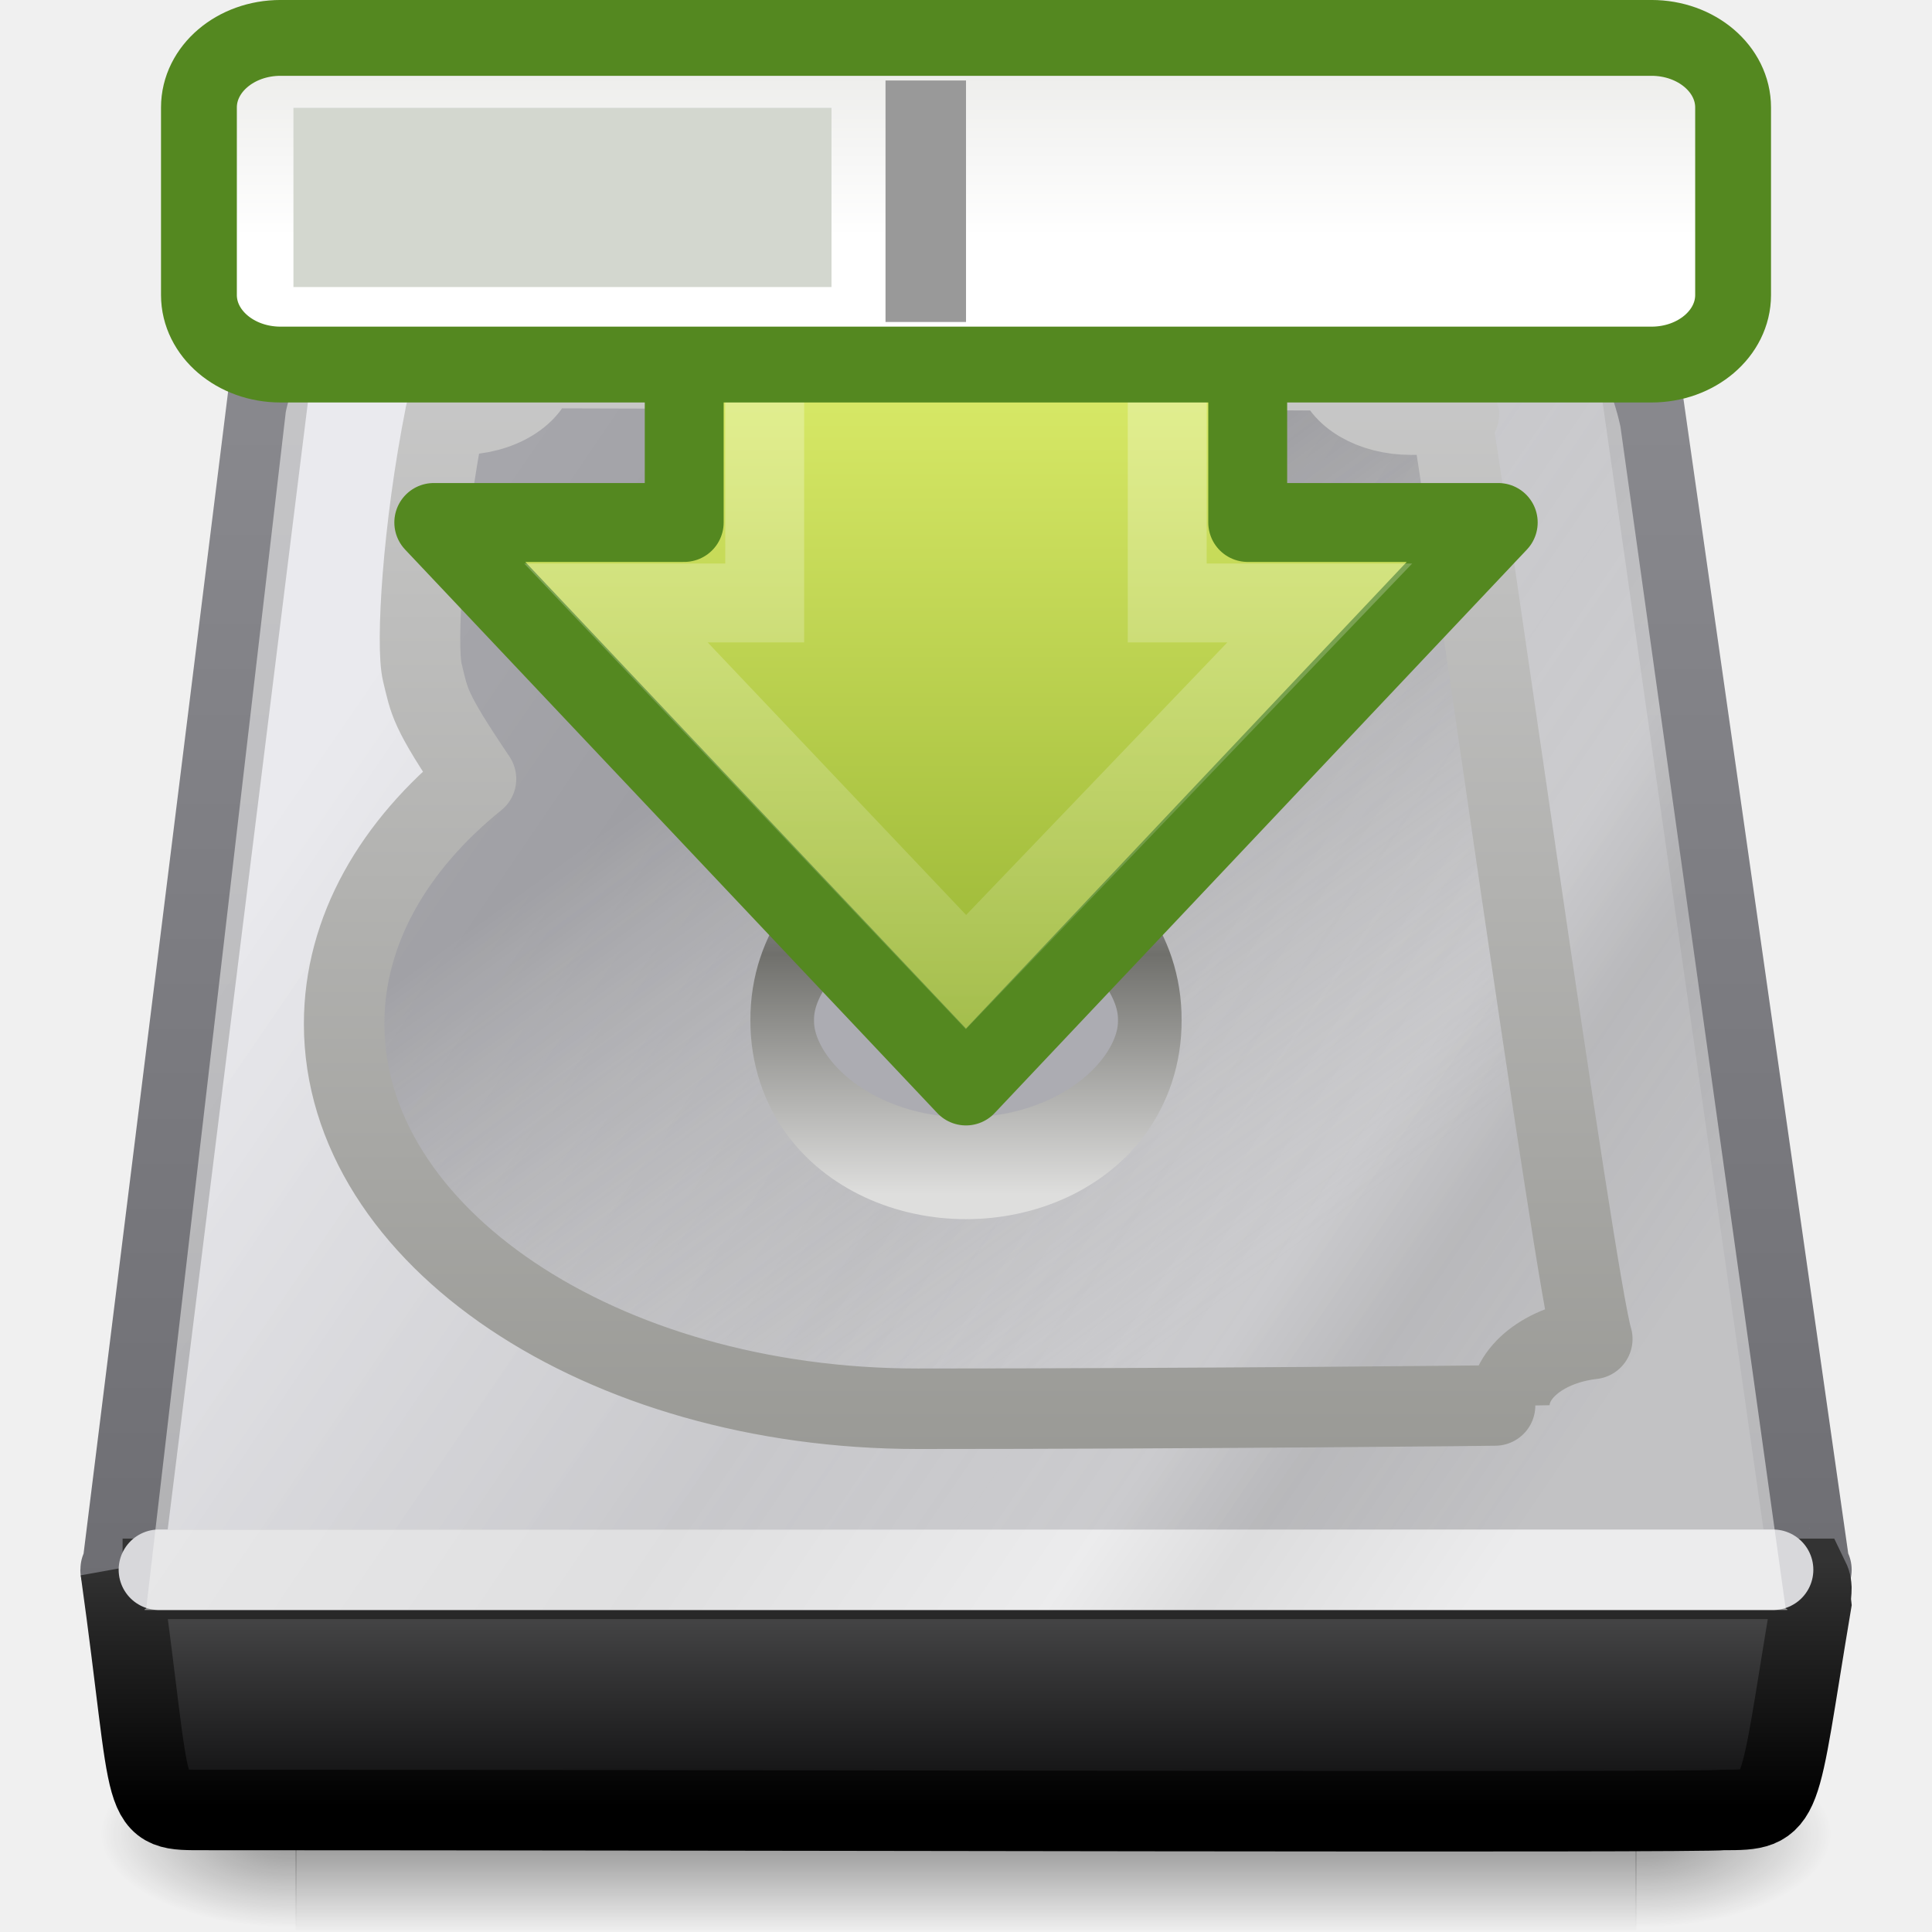
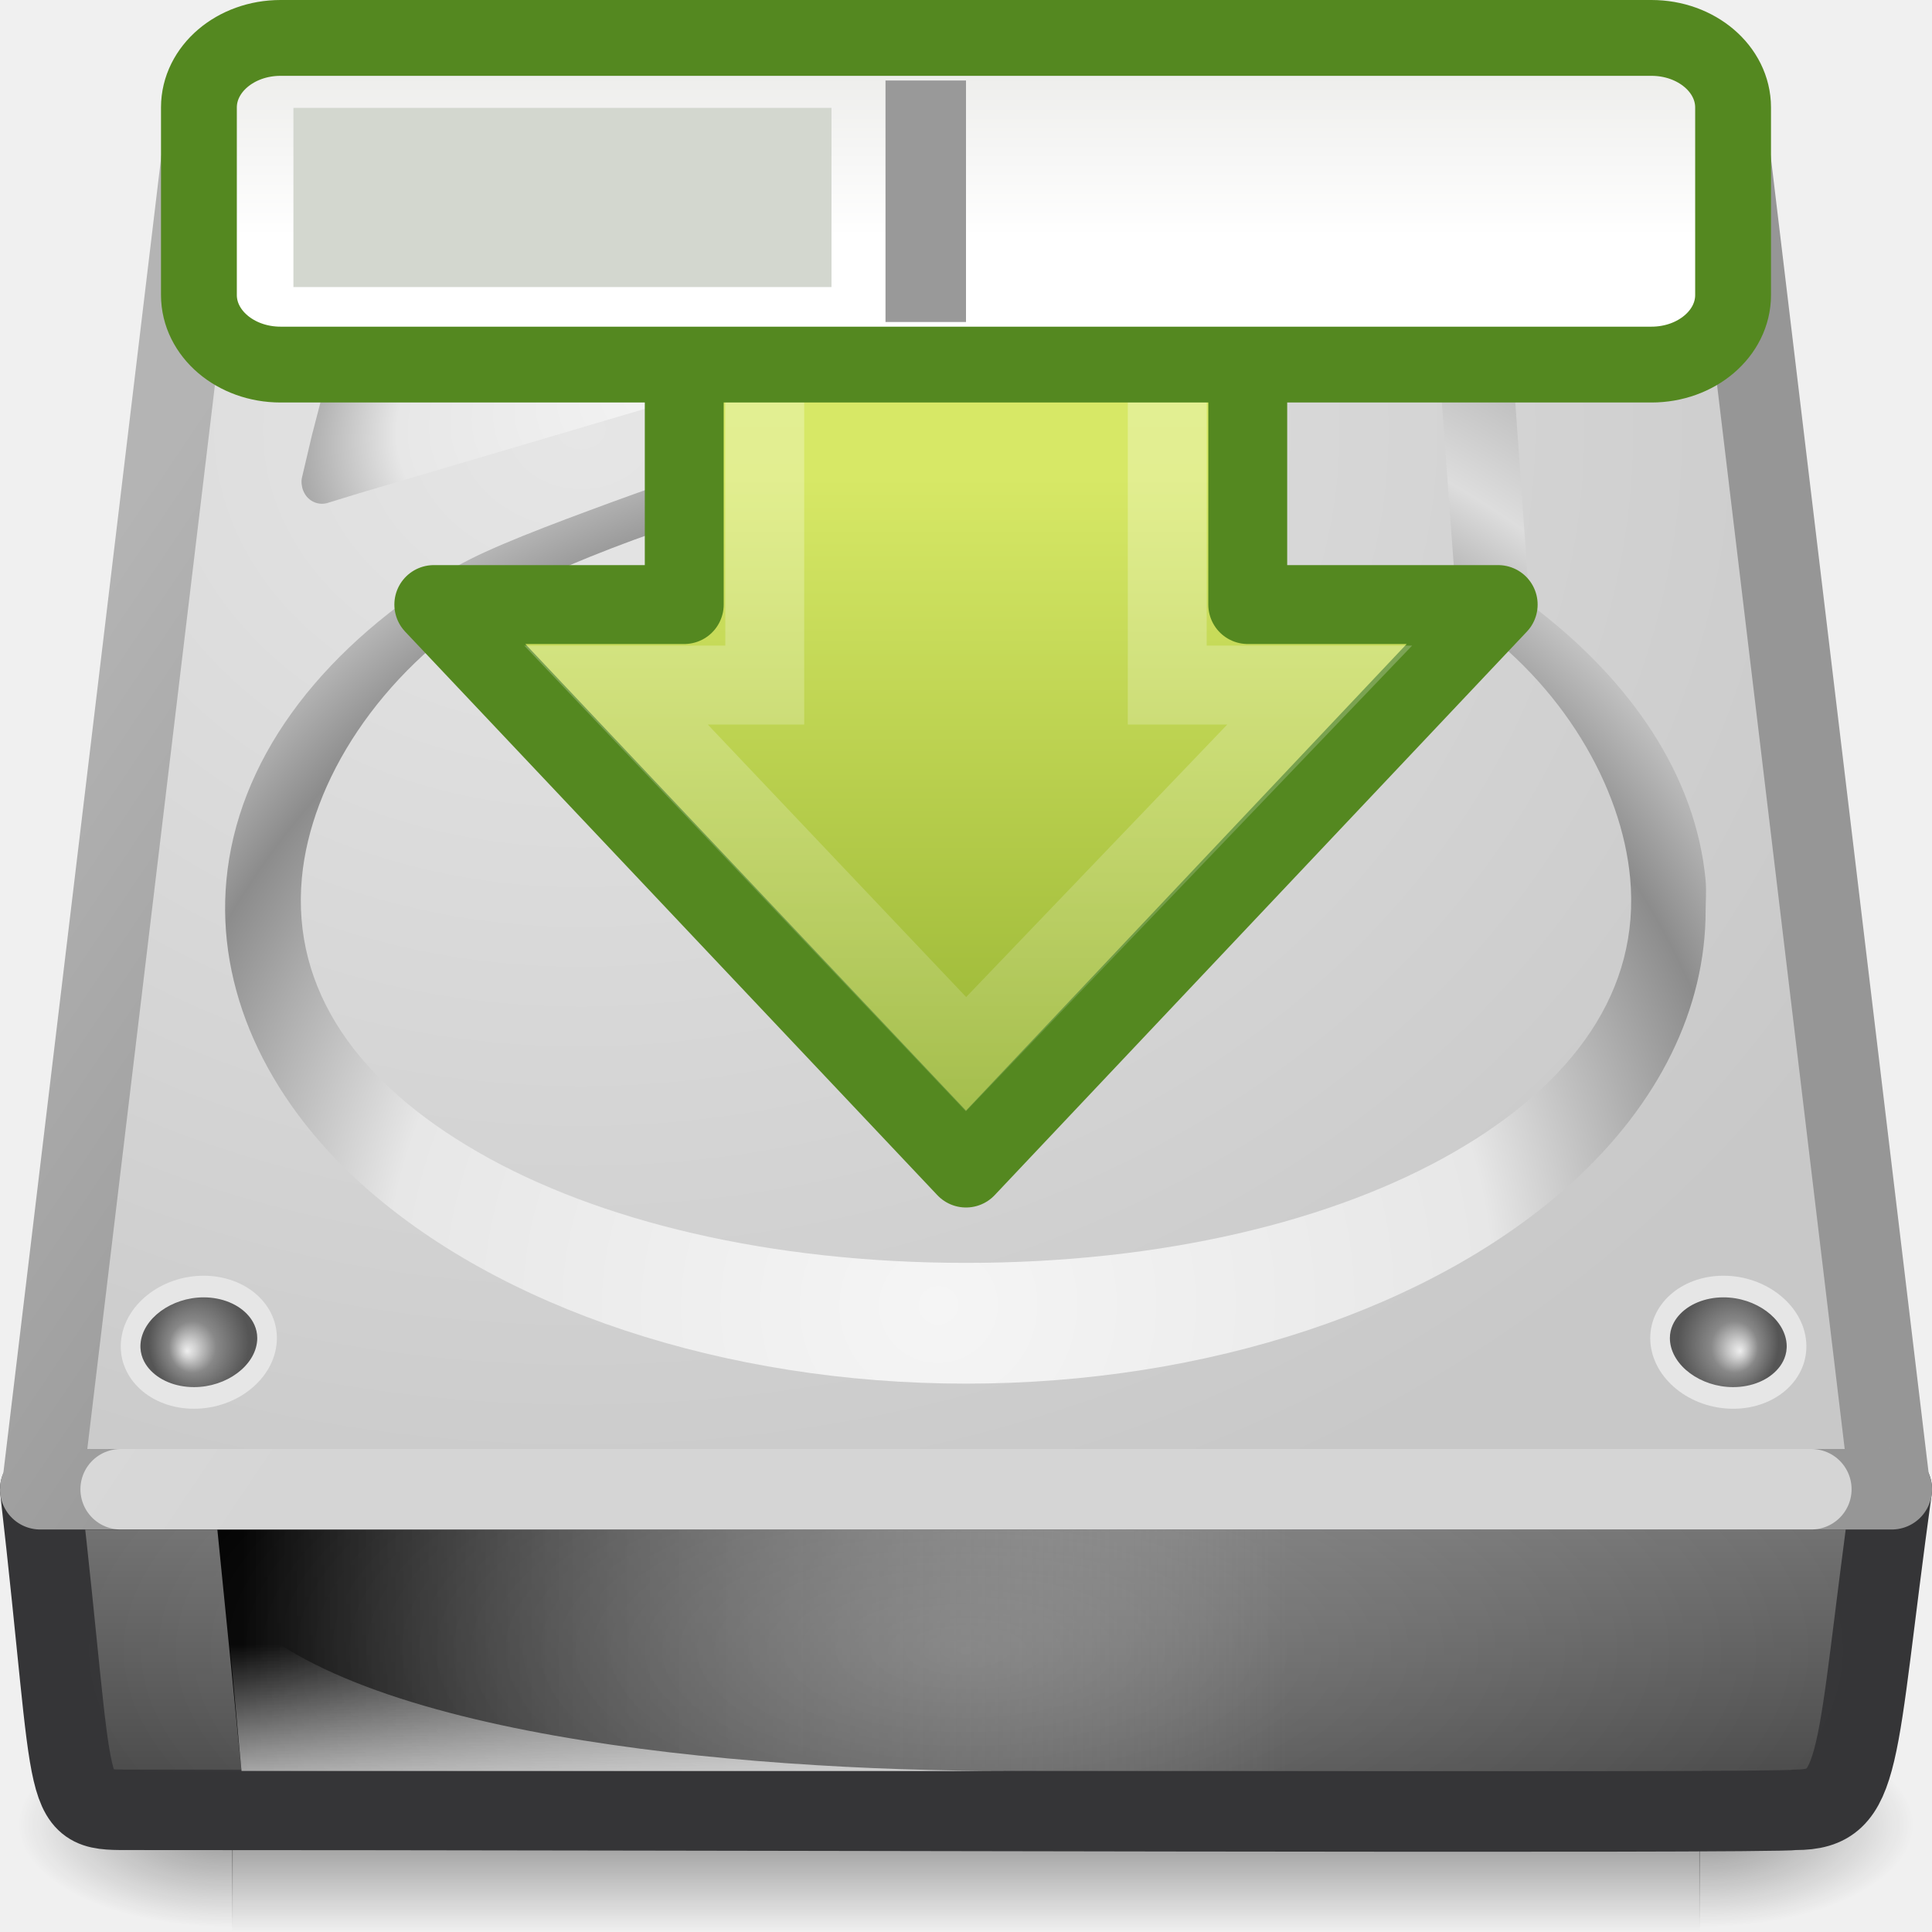
- <svg xmlns="http://www.w3.org/2000/svg" xmlns:xlink="http://www.w3.org/1999/xlink" width="24" height="24" id="svg2" version="1.0">
-   <defs id="defs4">
+ <svg xmlns="http://www.w3.org/2000/svg" xmlns:xlink="http://www.w3.org/1999/xlink" version="1.0" width="24" height="24" id="svg2704">
+   <defs id="defs2706">
    <linearGradient id="linearGradient5048">
-       <stop style="stop-color:black;stop-opacity:0;" offset="0" id="stop5050" />
-       <stop id="stop5056" offset="0.5" style="stop-color:black;stop-opacity:1;" />
-       <stop style="stop-color:black;stop-opacity:0;" offset="1" id="stop5052" />
+       <stop id="stop5050" style="stop-color:#000000;stop-opacity:0" offset="0" />
+       <stop id="stop5056" style="stop-color:#000000;stop-opacity:1" offset="0.5" />
+       <stop id="stop5052" style="stop-color:#000000;stop-opacity:0" offset="1" />
    </linearGradient>
-     <linearGradient xlink:href="#linearGradient5048" id="linearGradient3743" gradientUnits="userSpaceOnUse" gradientTransform="matrix(3.4489794e-2,0,0,9.9174024e-3,-0.4655939,17.9553)" x1="302.857" y1="366.648" x2="302.857" y2="609.505" />
-     <radialGradient xlink:href="#linearGradient5060" id="radialGradient3740" gradientUnits="userSpaceOnUse" gradientTransform="matrix(2.0257336e-2,0,0,9.9174024e-3,8.110409,17.9553)" cx="605.714" cy="486.648" fx="605.714" fy="486.648" r="117.143" />
+     <linearGradient x1="302.857" y1="366.648" x2="302.857" y2="609.505" id="linearGradient2883" xlink:href="#linearGradient5048" gradientUnits="userSpaceOnUse" gradientTransform="matrix(3.776775e-2,0,0,1.085997e-2,-1.650341,17.3808)" />
+     <radialGradient cx="605.714" cy="486.648" r="117.143" fx="605.714" fy="486.648" id="radialGradient2880" xlink:href="#linearGradient5060" gradientUnits="userSpaceOnUse" gradientTransform="matrix(2.218262e-2,0,0,1.085997e-2,7.740736,17.3808)" />
    <linearGradient id="linearGradient5060">
-       <stop style="stop-color:black;stop-opacity:1;" offset="0" id="stop5062" />
-       <stop style="stop-color:black;stop-opacity:0;" offset="1" id="stop5064" />
+       <stop id="stop5062" style="stop-color:#000000;stop-opacity:1" offset="0" />
+       <stop id="stop5064" style="stop-color:#000000;stop-opacity:0" offset="1" />
    </linearGradient>
-     <radialGradient xlink:href="#linearGradient5060" id="radialGradient3737" gradientUnits="userSpaceOnUse" gradientTransform="matrix(-2.0257336e-2,0,0,9.9174024e-3,15.8896,17.9553)" cx="605.714" cy="486.648" fx="605.714" fy="486.648" r="117.143" />
-     <linearGradient id="linearGradient3448">
-       <stop style="stop-color:#8c8c91;stop-opacity:1;" offset="0" id="stop3450" />
-       <stop style="stop-color:#6e6e73;stop-opacity:1;" offset="1" id="stop3452" />
+     <radialGradient cx="605.714" cy="486.648" r="117.143" fx="605.714" fy="486.648" id="radialGradient2877" xlink:href="#linearGradient5060" gradientUnits="userSpaceOnUse" gradientTransform="matrix(-2.218262e-2,0,0,1.085997e-2,16.25927,17.3808)" />
+     <linearGradient id="linearGradient2215-9">
+       <stop id="stop2223-6" style="stop-color:#7a7a7a;stop-opacity:1" offset="0" />
+       <stop id="stop2219-1" style="stop-color:#474747;stop-opacity:1" offset="1" />
    </linearGradient>
-     <linearGradient xlink:href="#linearGradient3448" id="linearGradient3734" gradientUnits="userSpaceOnUse" gradientTransform="matrix(0.9033881,0,0,1.306346,1.159343,-6.134304)" x1="10.149" y1="7" x2="10.149" y2="19.823" />
-     <linearGradient id="linearGradient4235">
-       <stop id="stop4237" offset="0" style="stop-color:#d4d4dc;stop-opacity:1" />
-       <stop id="stop4239" offset="1" style="stop-color:#848489;stop-opacity:1" />
+     <linearGradient x1="53.991" y1="87.896" x2="53.991" y2="104.281" id="linearGradient2872" xlink:href="#linearGradient2215-9" gradientUnits="userSpaceOnUse" gradientTransform="matrix(0.1904597,0,0,0.2485308,9.0799e-2,-3.484712)" />
+     <linearGradient id="linearGradient6309">
+       <stop id="stop6311" style="stop-color:#000000;stop-opacity:1" offset="0" />
+       <stop id="stop6313" style="stop-color:#bbbbbb;stop-opacity:0" offset="1" />
    </linearGradient>
-     <linearGradient xlink:href="#linearGradient4235" id="linearGradient3732" gradientUnits="userSpaceOnUse" gradientTransform="matrix(0.3304429,0,0,0.4740741,26.32793,71.42016)" x1="-56.131" y1="-142.797" x2="-23.247" y2="-110.295" />
-     <linearGradient id="linearGradient3341">
-       <stop style="stop-color:#333333;stop-opacity:1;" offset="0" id="stop3343" />
-       <stop style="stop-color:#000000;stop-opacity:1;" offset="1" id="stop3345" />
+     <linearGradient x1="7.062" y1="35.281" x2="24.688" y2="35.281" id="linearGradient8490" xlink:href="#linearGradient6309" gradientUnits="userSpaceOnUse" gradientTransform="matrix(0.7375886,0,0,0.5393258,-2.209221,1.471909)" />
+     <linearGradient id="linearGradient4236-0">
+       <stop id="stop4238-4" style="stop-color:#eeeeee;stop-opacity:1" offset="0" />
+       <stop id="stop4240-3" style="stop-color:#eeeeee;stop-opacity:0" offset="1" />
    </linearGradient>
-     <linearGradient xlink:href="#linearGradient3341" id="linearGradient3729" gradientUnits="userSpaceOnUse" gradientTransform="matrix(0.3338369,0,0,0.3607527,1.312325,3.334254)" x1="27.567" y1="44.514" x2="27.567" y2="52.98" />
-     <linearGradient id="linearGradient2215">
-       <stop id="stop2223" offset="0" style="stop-color:#555556;stop-opacity:1;" />
-       <stop style="stop-color:#0c0c0d;stop-opacity:1;" offset="1" id="stop2219" />
+     <linearGradient x1="12.277" y1="37.206" x2="12.222" y2="33.759" id="linearGradient8487" xlink:href="#linearGradient4236-0" gradientUnits="userSpaceOnUse" gradientTransform="matrix(0.7375886,0,0,0.5393258,-2.795968,2.186958)" />
+     <linearGradient id="linearGradient3484-2">
+       <stop id="stop3486-2" style="stop-color:#969696;stop-opacity:1" offset="0" />
+       <stop id="stop3488-0" style="stop-color:#b4b4b4;stop-opacity:1" offset="1" />
    </linearGradient>
-     <linearGradient xlink:href="#linearGradient2215" id="linearGradient3727" gradientUnits="userSpaceOnUse" gradientTransform="matrix(0.1739292,0,0,0.1863981,1.124428,3.00925)" x1="53.991" y1="87.896" x2="53.991" y2="104.281" />
-     <linearGradient id="linearGradient2555">
-       <stop style="stop-color:#ffffff;stop-opacity:1;" offset="0" id="stop2557" />
-       <stop id="stop2561" offset="0.5" style="stop-color:#e6e6e6;stop-opacity:1;" />
-       <stop style="stop-color:#ffffff;stop-opacity:1;" offset="0.75" id="stop2563" />
-       <stop id="stop2565" offset="0.842" style="stop-color:#e1e1e1;stop-opacity:1;" />
-       <stop style="stop-color:#ffffff;stop-opacity:1;" offset="1" id="stop2559" />
+     <linearGradient x1="9.599" y1="13.499" x2="4.459" y2="8.35" id="linearGradient2869" xlink:href="#linearGradient3484-2" gradientUnits="userSpaceOnUse" gradientTransform="matrix(0.9892473,0,0,1.469639,0.129032,-10.33859)" />
+     <linearGradient id="linearGradient7056-0">
+       <stop id="stop7064-4" style="stop-color:#e6e6e6;stop-opacity:1" offset="0" />
+       <stop id="stop7060-2" style="stop-color:#c8c8c8;stop-opacity:1" offset="1" />
    </linearGradient>
-     <linearGradient xlink:href="#linearGradient2555" id="linearGradient3723" gradientUnits="userSpaceOnUse" gradientTransform="matrix(0.3210469,0,0,0.4666866,25.91993,71.11109)" x1="-56.131" y1="-142.797" x2="-23.247" y2="-110.295" />
-     <linearGradient id="linearGradient3470">
-       <stop style="stop-color:#9a9a96;stop-opacity:1;" offset="0" id="stop3472" />
-       <stop style="stop-color:#cacaca;stop-opacity:1;" offset="1" id="stop3474" />
+     <radialGradient cx="7.22" cy="4.233" r="12" fx="7.22" fy="4.233" id="radialGradient4072" xlink:href="#linearGradient7056-0" gradientUnits="userSpaceOnUse" gradientTransform="matrix(1.519381,3.71571e-3,-3.02474e-3,1.236832,-3.737301,6.783288e-2)" />
+     <linearGradient id="linearGradient6310-8">
+       <stop id="stop6312-6" style="stop-color:#ffffff;stop-opacity:1" offset="0" />
+       <stop id="stop6314-6" style="stop-color:#ffffff;stop-opacity:0" offset="1" />
    </linearGradient>
-     <linearGradient xlink:href="#linearGradient3470" id="linearGradient3720" gradientUnits="userSpaceOnUse" gradientTransform="matrix(0.9033881,0,0,1.325991,0.7741091,-6.533601)" x1="11.36" y1="18.501" x2="11.36" y2="7.976" />
-     <linearGradient id="linearGradient4241">
-       <stop style="stop-color:#646469;stop-opacity:0.505;" offset="0" id="stop4243" />
-       <stop style="stop-color:#aeaeab;stop-opacity:0;" offset="1" id="stop4245" />
+     <radialGradient cx="24" cy="42" r="21" fx="24" fy="42" id="radialGradient3248" xlink:href="#linearGradient6310-8" gradientUnits="userSpaceOnUse" gradientTransform="matrix(0.5238095,0,1.4568516e-8,0.2142857,-0.5714276,11.5)" />
+     <radialGradient cx="113.065" cy="97.588" r="2.563" fx="113.667" fy="98" id="radialGradient8447" xlink:href="#radialGradient4241" gradientUnits="userSpaceOnUse" gradientTransform="matrix(2.495652,0,0,2.495652,-223.9757,-53.22609)" />
+     <radialGradient cx="113.065" cy="97.588" r="2.563" fx="113.667" fy="98" id="radialGradient8443" xlink:href="#radialGradient4241" gradientUnits="userSpaceOnUse" gradientTransform="matrix(2.495652,0,0,2.495652,-223.9757,-53.22609)" />
+     <radialGradient cx="141.747" cy="206.426" r="78.728" fx="141.747" fy="206.426" id="radialGradient8471" xlink:href="#linearGradient4035" gradientUnits="userSpaceOnUse" gradientTransform="matrix(0.1861457,-3.14024e-3,1.37767e-3,0.180683,-15.01288,-20.63596)" />
+     <linearGradient id="linearGradient7609-6">
+       <stop id="stop7611-3" style="stop-color:#ffffff;stop-opacity:1" offset="0" />
+       <stop id="stop7677-2" style="stop-color:#e7e7e7;stop-opacity:1" offset="0.47" />
+       <stop id="stop7613-4" style="stop-color:#8c8c8c;stop-opacity:1" offset="0.672" />
+       <stop id="stop7617-3" style="stop-color:#dddddd;stop-opacity:1" offset="0.835" />
+       <stop id="stop7615-6" style="stop-color:#a8a8a8;stop-opacity:1" offset="1" />
    </linearGradient>
-     <linearGradient xlink:href="#linearGradient4241" id="linearGradient3718" gradientUnits="userSpaceOnUse" gradientTransform="matrix(0.1708134,0,0,0.2290751,0.9492531,-1.670712)" x1="54.726" y1="43.524" x2="75.661" y2="82.089" />
-     <linearGradient id="linearGradient13428">
-       <stop style="stop-color:#4f4f4c;stop-opacity:0;" offset="0" id="stop13430" />
-       <stop id="stop2225" offset="0.297" style="stop-color:#70706c;stop-opacity:1;" />
-       <stop style="stop-color:#dededd;stop-opacity:1;" offset="1" id="stop13432" />
+     <radialGradient cx="142.622" cy="191.854" r="78.728" fx="142.622" fy="191.854" id="radialGradient8464" xlink:href="#linearGradient7609-6" gradientUnits="userSpaceOnUse" gradientTransform="matrix(9.247618e-2,0,0,-8.716215e-2,-1.555585,24.36558)" />
+     <linearGradient id="linearGradient4035">
+       <stop id="stop4037" style="stop-color:#f5f5f5;stop-opacity:1" offset="0" />
+       <stop id="stop4039" style="stop-color:#e7e7e7;stop-opacity:1" offset="0.47" />
+       <stop id="stop4041" style="stop-color:#8c8c8c;stop-opacity:1" offset="0.693" />
+       <stop id="stop4043" style="stop-color:#dddddd;stop-opacity:1" offset="0.835" />
+       <stop id="stop4045" style="stop-color:#a8a8a8;stop-opacity:1" offset="1" />
    </linearGradient>
-     <linearGradient xlink:href="#linearGradient13428" id="linearGradient3745" gradientUnits="userSpaceOnUse" x1="33.056" y1="28.3" x2="33.056" y2="53.48" />
+     <radialGradient cx="127.317" cy="143.828" r="78.728" fx="127.317" fy="143.828" id="radialGradient8475" xlink:href="#linearGradient4035" gradientUnits="userSpaceOnUse" gradientTransform="matrix(0.1000586,-2.337636e-2,8.21684e-3,5.971738e-2,-5.274111,-0.9113468)" />
+     <radialGradient cx="113.065" cy="97.588" r="2.563" fx="113.667" fy="98" id="radialGradient8498" xlink:href="#radialGradient4241" gradientUnits="userSpaceOnUse" gradientTransform="matrix(2.495652,0,0,2.495652,-223.9757,-53.22609)" />
+     <radialGradient cx="113.065" cy="97.588" r="2.563" fx="113.667" fy="98" id="radialGradient4241" gradientUnits="userSpaceOnUse">
+       <stop id="stop4243" style="stop-color:#eeeeee;stop-opacity:1" offset="0" />
+       <stop id="stop4245" style="stop-color:#cecece;stop-opacity:1" offset="0.16" />
+       <stop id="stop4247" style="stop-color:#888888;stop-opacity:1" offset="0.468" />
+       <stop id="stop4249" style="stop-color:#555555;stop-opacity:1" offset="1" />
+     </radialGradient>
+     <radialGradient cx="113.065" cy="97.588" r="2.563" fx="113.667" fy="98" id="radialGradient8494" xlink:href="#radialGradient4241" gradientUnits="userSpaceOnUse" gradientTransform="matrix(2.495652,0,0,2.495652,-223.9757,-53.22609)" />
    <linearGradient id="linearGradient4222">
-       <stop id="stop4224" offset="0" style="stop-color:#ffffff;stop-opacity:1;" />
-       <stop id="stop4226" offset="1" style="stop-color:#ffffff;stop-opacity:0;" />
+       <stop id="stop4224" style="stop-color:#ffffff;stop-opacity:1" offset="0" />
+       <stop id="stop4226" style="stop-color:#ffffff;stop-opacity:0" offset="1" />
    </linearGradient>
-     <linearGradient xlink:href="#linearGradient4222" id="linearGradient3714" gradientUnits="userSpaceOnUse" gradientTransform="matrix(0,0.39055,-0.3872368,0,-30.07989,-6.111326)" x1="8.527" y1="33.332" x2="57.411" y2="33.332" />
+     <linearGradient x1="8.527" y1="33.332" x2="57.411" y2="33.332" id="linearGradient2702" xlink:href="#linearGradient4222" gradientUnits="userSpaceOnUse" gradientTransform="matrix(0,0.39055,-0.3872368,0,-30.07989,-6.111326)" />
    <linearGradient id="linearGradient2264">
-       <stop id="stop2266" offset="0" style="stop-color:#d7e866;stop-opacity:1;" />
-       <stop id="stop2268" offset="1" style="stop-color:#8cab2a;stop-opacity:1;" />
+       <stop id="stop2266" style="stop-color:#d7e866;stop-opacity:1" offset="0" />
+       <stop id="stop2268" style="stop-color:#8cab2a;stop-opacity:1" offset="1" />
    </linearGradient>
-     <linearGradient xlink:href="#linearGradient2264" id="linearGradient3712" gradientUnits="userSpaceOnUse" gradientTransform="matrix(0,-0.3367372,-0.3354294,0,-32.28885,11.19523)" x1="28.671" y1="23.891" x2="1.31" y2="23.891" />
+     <linearGradient x1="28.671" y1="23.891" x2="1.31" y2="23.891" id="linearGradient2700" xlink:href="#linearGradient2264" gradientUnits="userSpaceOnUse" gradientTransform="matrix(0,-0.3367372,-0.3354294,0,-32.28885,11.19523)" />
    <linearGradient id="linearGradient6451">
-       <stop style="stop-color:#eeeeec;stop-opacity:1;" offset="0" id="stop6453" />
-       <stop style="stop-color:#ffffff;stop-opacity:1;" offset="1" id="stop6455" />
+       <stop id="stop6453" style="stop-color:#eeeeec;stop-opacity:1" offset="0" />
+       <stop id="stop6455" style="stop-color:#ffffff;stop-opacity:1" offset="1" />
    </linearGradient>
-     <linearGradient xlink:href="#linearGradient6451" id="linearGradient5605" gradientUnits="userSpaceOnUse" gradientTransform="matrix(0.4764428,0,0,0.4057711,-36.62502,-0.8055106)" x1="21.478" y1="1.685" x2="21.478" y2="6.575" />
+     <linearGradient x1="21.478" y1="1.685" x2="21.478" y2="6.575" id="linearGradient2683" xlink:href="#linearGradient6451" gradientUnits="userSpaceOnUse" gradientTransform="matrix(0.4764428,0,0,0.4057711,-36.62502,-0.8055106)" />
+     <linearGradient x1="21.478" y1="1.685" x2="21.478" y2="6.575" id="linearGradient2818" xlink:href="#linearGradient6451" gradientUnits="userSpaceOnUse" gradientTransform="matrix(0.4764428,0,0,0.4057711,0.327151,0.2682588)" />
+     <linearGradient x1="28.671" y1="23.891" x2="1.31" y2="23.891" id="linearGradient2826" xlink:href="#linearGradient2264" gradientUnits="userSpaceOnUse" gradientTransform="matrix(0,-0.3367372,-0.3354294,0,-32.28885,11.19523)" />
+     <linearGradient x1="8.527" y1="33.332" x2="57.411" y2="33.332" id="linearGradient2828" xlink:href="#linearGradient4222" gradientUnits="userSpaceOnUse" gradientTransform="matrix(0,0.39055,-0.3872368,0,-30.07989,-6.111326)" />
+     <linearGradient x1="8.527" y1="33.332" x2="57.411" y2="33.332" id="linearGradient2831" xlink:href="#linearGradient4222" gradientUnits="userSpaceOnUse" gradientTransform="matrix(0,0.39055,-0.3872368,0,22.22269,-1.724382)" />
+     <linearGradient x1="28.671" y1="23.891" x2="1.31" y2="23.891" id="linearGradient2834" xlink:href="#linearGradient2264" gradientUnits="userSpaceOnUse" gradientTransform="matrix(0,-0.3367372,-0.3354294,0,20.01373,15.58217)" />
  </defs>
  <g id="layer1">
-     <rect style="opacity:0.402;fill:url(#linearGradient3743);fill-opacity:1;fill-rule:nonzero;stroke:none;stroke-width:1;stroke-linecap:round;stroke-linejoin:miter;marker:none;marker-start:none;marker-mid:none;marker-end:none;stroke-miterlimit:4;stroke-dasharray:none;stroke-dashoffset:0;stroke-opacity:1;visibility:visible;display:inline;overflow:visible" id="rect2723" width="16.654" height="2.409" x="3.673" y="21.591" />
-     <path style="opacity:0.402;fill:url(#radialGradient3740);fill-opacity:1;fill-rule:nonzero;stroke:none;stroke-width:1;stroke-linecap:round;stroke-linejoin:miter;marker:none;marker-start:none;marker-mid:none;marker-end:none;stroke-miterlimit:4;stroke-dasharray:none;stroke-dashoffset:0;stroke-opacity:1;visibility:visible;display:inline;overflow:visible" d="M 20.319,21.592 C 20.319,21.592 20.319,24 20.319,24 C 21.362,24.004 22.841,23.46 22.841,22.796 C 22.841,22.131 21.677,21.592 20.319,21.592 z" id="path2725" />
-     <path id="path2727" d="M 3.681,21.592 C 3.681,21.592 3.681,24 3.681,24 C 2.638,24.004 1.159,23.46 1.159,22.796 C 1.159,22.131 2.323,21.592 3.681,21.592 z" style="opacity:0.402;fill:url(#radialGradient3737);fill-opacity:1;fill-rule:nonzero;stroke:none;stroke-width:1;stroke-linecap:round;stroke-linejoin:miter;marker:none;marker-start:none;marker-mid:none;marker-end:none;stroke-miterlimit:4;stroke-dasharray:none;stroke-dashoffset:0;stroke-opacity:1;visibility:visible;display:inline;overflow:visible" />
-     <path style="fill:url(#linearGradient3732);fill-opacity:1;fill-rule:nonzero;stroke:url(#linearGradient3734);stroke-width:1;stroke-linecap:round;stroke-linejoin:round;marker:none;marker-start:none;marker-mid:none;marker-end:none;stroke-miterlimit:4;stroke-dasharray:none;stroke-dashoffset:0;stroke-opacity:1;visibility:visible;display:inline;overflow:visible;enable-background:accumulate" d="M 3.347,4.788 L 1.519,19.485 C 1.505,19.485 1.498,19.489 1.498,19.5 L 22.502,19.5 C 22.502,19.489 22.495,19.485 22.481,19.485 L 20.341,4.491 C 20.341,4.491 20.078,3.5 19.067,3.5 C 18.103,3.5 5.704,3.5 4.688,3.5 C 3.626,3.5 3.347,4.788 3.347,4.788 z" id="rect2990" />
-     <path id="rect2992" d="M 1.523,19.613 C 8.506,19.613 15.49,19.613 22.473,19.613 C 22.53,19.73 22.482,19.783 22.498,19.926 C 22.072,22.461 22.181,22.484 21.41,22.484 C 21.108,22.52 9.23,22.484 2.548,22.484 C 1.711,22.484 1.922,22.533 1.498,19.5 L 1.523,19.613 z" style="fill:url(#linearGradient3727);fill-opacity:1;fill-rule:nonzero;stroke:url(#linearGradient3729);stroke-width:1;stroke-linecap:butt;stroke-linejoin:miter;marker:none;marker-start:none;marker-mid:none;marker-end:none;stroke-miterlimit:4;stroke-dasharray:none;stroke-dashoffset:0;stroke-opacity:1;visibility:visible;display:inline;overflow:visible;enable-background:accumulate" />
-     <path style="fill:#e5e5e9;fill-opacity:1;fill-rule:evenodd;stroke:#d8d8db;stroke-width:1;stroke-linecap:round;stroke-linejoin:round;stroke-miterlimit:4;stroke-dasharray:none;stroke-opacity:1;display:inline" d="M 1.974,19.5 L 22.026,19.5" id="path2215" />
-     <path style="opacity:0.5;fill:url(#linearGradient3723);fill-opacity:1;fill-rule:nonzero;stroke:none;stroke-width:1;stroke-linecap:round;stroke-linejoin:round;marker:none;marker-start:none;marker-mid:none;marker-end:none;stroke-miterlimit:4;stroke-dasharray:none;stroke-dashoffset:0;stroke-opacity:0.58;visibility:visible;display:inline;overflow:visible;enable-background:accumulate" d="M 3.55,5.118 L 1.816,19.985 C 1.803,19.985 1.796,19.989 1.796,20 L 22.203,20 C 22.203,19.989 22.196,19.985 22.183,19.985 L 20.13,5.301 C 20.13,5.301 19.921,4.249 19.444,4.249 C 18.964,4.249 4.753,4.173 4.257,4.173 C 3.731,4.173 3.55,5.118 3.55,5.118 z" id="path5354" />
-     <path style="fill:url(#linearGradient3718);fill-opacity:1;fill-rule:nonzero;stroke:url(#linearGradient3720);stroke-width:1;stroke-linecap:round;stroke-linejoin:round;marker:none;marker-start:none;marker-mid:none;marker-end:none;stroke-miterlimit:4;stroke-dasharray:none;stroke-dashoffset:0;stroke-opacity:1;visibility:visible;display:inline;overflow:visible;enable-background:accumulate" d="M 6.66,4.572 C 6.616,4.898 6.204,5.151 5.705,5.151 C 5.646,5.151 5.59,5.151 5.534,5.144 C 5.247,6.58 5.167,8.022 5.246,8.351 C 5.337,8.724 5.325,8.805 5.913,9.676 C 4.891,10.501 4.275,11.56 4.275,12.718 C 4.275,15.356 7.467,17.5 11.401,17.5 C 14.771,17.5 18.75,17.461 18.75,17.456 C 18.75,17.043 19.193,16.701 19.78,16.633 C 19.564,15.931 18.146,5.736 18.022,5.144 C 18.403,5.144 17.585,5.151 17.528,5.151 C 17.044,5.151 16.647,4.913 16.583,4.6 L 6.66,4.572 z" id="path12457" />
-     <path style="fill:#acacb2;fill-opacity:1;fill-rule:nonzero;stroke:url(#linearGradient3745);stroke-width:7.521;stroke-linecap:round;stroke-linejoin:round;marker:none;marker-start:none;marker-mid:none;marker-end:none;stroke-miterlimit:4;stroke-dasharray:none;stroke-dashoffset:0;stroke-opacity:1;visibility:visible;display:inline;overflow:visible;enable-background:accumulate" id="path13436" d="M 56.715,40.626 A 21.721,10.86 0 1 1 13.274,40.626 A 21.721,10.86 0 1 1 56.715,40.626 z" transform="matrix(0.1051081,0,0,0.168173,8.321804,5.841439)" />
-     <g id="g3708" transform="translate(52.30259,3.367402)">
-       <path style="fill:url(#linearGradient3712);fill-opacity:1;fill-rule:nonzero;stroke:#548820;stroke-width:0.98;stroke-linecap:round;stroke-linejoin:round;marker:none;marker-start:none;marker-mid:none;marker-end:none;stroke-miterlimit:4;stroke-dasharray:none;stroke-dashoffset:0;stroke-opacity:1;visibility:visible;display:inline;overflow:visible" d="M -33.691,3.123 L -40.303,10.123 L -46.914,3.123 L -43.803,3.123 L -43.803,-2.877 L -36.803,-2.877 L -36.803,3.123 L -33.691,3.123 z" id="path4348" />
-       <path style="opacity:0.354;fill:none;fill-opacity:1;fill-rule:nonzero;stroke:url(#linearGradient3714);stroke-width:0.98;stroke-linecap:butt;stroke-linejoin:miter;marker:none;marker-start:none;marker-mid:none;marker-end:none;stroke-miterlimit:4;stroke-dasharray:none;stroke-dashoffset:0;stroke-opacity:1;visibility:visible;display:inline;overflow:visible" d="M -35.908,4.123 L -40.303,8.709 L -44.651,4.123 L -42.803,4.123 L -42.803,-1.877 L -37.803,-1.877 L -37.803,4.123 L -35.908,4.123 z" id="path4360" />
+     <rect width="18.236" height="2.637" x="2.882" y="21.363" id="rect2723" style="opacity:0.402;fill:url(#linearGradient2883);fill-opacity:1;fill-rule:nonzero;stroke:none;stroke-width:1;marker:none;visibility:visible;display:inline;overflow:visible" />
+     <path d="M 21.109,21.363 C 21.109,21.363 21.109,24 21.109,24 C 22.252,24.005 23.871,23.409 23.871,22.681 C 23.871,21.953 22.596,21.363 21.109,21.363 L 21.109,21.363 z" id="path2725" style="opacity:0.402;fill:url(#radialGradient2880);fill-opacity:1;fill-rule:nonzero;stroke:none;stroke-width:1;marker:none;visibility:visible;display:inline;overflow:visible" />
+     <path d="M 2.891,21.363 C 2.891,21.363 2.891,24 2.891,24 C 1.748,24.005 0.129,23.409 0.129,22.681 C 0.129,21.953 1.404,21.363 2.891,21.363 L 2.891,21.363 z" id="path2727" style="opacity:0.402;fill:url(#radialGradient2877);fill-opacity:1;fill-rule:nonzero;stroke:none;stroke-width:1;marker:none;visibility:visible;display:inline;overflow:visible" />
+     <path d="M 23.5,18.5 C 23.034,21.88 23.149,22.482 22.304,22.482 C 21.973,22.53 8.967,22.482 1.65,22.482 C 0.733,22.482 0.964,22.547 0.5,18.503 L 23.5,18.5 L 23.5,18.5 L 23.5,18.5 z" id="rect2992" style="fill:url(#linearGradient2872);fill-opacity:1;fill-rule:nonzero;stroke:#353537;stroke-width:1;stroke-linecap:butt;stroke-linejoin:round;marker:none;stroke-miterlimit:4;stroke-dasharray:none;stroke-dashoffset:0;stroke-opacity:1;visibility:visible;display:inline;overflow:visible;enable-background:accumulate" />
+     <path d="M 2.7,19 L 16,19 L 16,22 L 3,22 L 2.7,19 z" id="rect9146" style="fill:url(#linearGradient8490);fill-opacity:1;fill-rule:evenodd;stroke:none;stroke-width:2.409;marker:none;visibility:visible;display:inline;overflow:visible" />
+     <path d="M 3,22 C 3,22 2.8,19.837 2.8,19.837 C 4.154,21.551 9.119,22 12.543,22 C 12.543,22 3,22 3,22 L 3,22 z" id="path9148" style="opacity:0.811;fill:url(#linearGradient8487);fill-opacity:1;fill-rule:evenodd;stroke:none" />
+     <path d="M 2.5,2 L 0.523,18.483 C 0.508,18.483 0.5,18.488 0.5,18.5 L 23.5,18.5 C 23.5,18.488 23.492,18.483 23.477,18.483 L 21.5,2 C 21.401,1.173 20.333,0.5 19.5,0.5 L 4.5,0.5 C 3.667,0.5 2.599,1.173 2.5,2 z" id="rect2990" style="fill:url(#radialGradient4072);fill-opacity:1;fill-rule:nonzero;stroke:url(#linearGradient2869);stroke-width:1;stroke-linecap:round;stroke-linejoin:round;marker:none;stroke-miterlimit:4;stroke-dasharray:none;stroke-dashoffset:0;stroke-opacity:1;visibility:visible;display:inline;overflow:visible;enable-background:accumulate" />
+     <path d="M 1.499,18.5 L 22.501,18.5" id="path2215" style="opacity:0.6;fill:none;stroke:#ffffff;stroke-width:1;stroke-linecap:round;stroke-linejoin:round;stroke-miterlimit:4;stroke-dasharray:none;stroke-opacity:1;display:inline" />
+     <rect width="22" height="3" x="1" y="19" id="rect6300-3" style="opacity:0.2;fill:url(#radialGradient3248);fill-opacity:1;stroke:none" />
+     <g transform="matrix(6.610079e-2,-1.141585e-2,7.91914e-3,4.585394e-2,-0.8921424,-6.425402)" id="g9164">
+       <path d="M 48.3,190.28 C 48.614,194.527 53.324,197.991 58.814,197.991 C 64.302,197.991 68.457,194.527 68.09,190.28 C 67.726,186.055 63.019,182.643 57.584,182.643 C 52.146,182.645 47.99,186.055 48.3,190.28 z" id="path9166" style="fill:#e6e6e6;fill-opacity:1" />
+       <path d="M 51.851,187.292 C 51.35,187.831 50.776,188.695 50.776,189.843 C 50.776,189.925 50.781,190.008 50.786,190.095 C 51.003,193.022 54.679,195.496 58.812,195.496 C 61.165,195.496 63.316,194.685 64.564,193.322 C 65.101,192.74 65.712,191.777 65.602,190.494 C 65.35,187.592 61.679,185.139 57.581,185.139 C 55.245,185.141 53.102,185.945 51.851,187.292 L 51.851,187.292 L 51.851,187.292 z" id="path9168" style="fill:url(#radialGradient8447);fill-opacity:1" />
    </g>
-     <g id="g5600" transform="translate(36.95217,1.073769)">
-       <rect ry="0.864" rx="1.014" y="-0.603" x="-34.481" height="4.058" width="19.058" id="rect5480" style="fill:url(#linearGradient5605);fill-opacity:1;stroke:#548820;stroke-width:0.942;stroke-linecap:butt;stroke-linejoin:miter;stroke-miterlimit:4;stroke-dasharray:none;stroke-dashoffset:0;stroke-opacity:1;display:inline" />
-       <rect y="0.266" x="-33.307" height="2.226" width="6.684" id="rect6467" style="fill:#d3d7cf;fill-opacity:1;stroke:none;stroke-width:1;stroke-linecap:butt;stroke-linejoin:miter;stroke-miterlimit:4;stroke-dasharray:none;stroke-dashoffset:0;stroke-opacity:1;display:inline" />
-       <rect y="-0.074" x="-25.952" height="3" width="1" id="rect6469" style="fill:#999999;fill-opacity:1;stroke:none;stroke-width:1;stroke-linecap:butt;stroke-linejoin:miter;stroke-miterlimit:4;stroke-dasharray:none;stroke-dashoffset:0;stroke-opacity:1;display:inline" />
+     <g transform="matrix(6.707933e-2,0,0,4.653275e-2,15.65144,-7.213077)" id="g9170">
+       <path d="M 48.3,190.28 C 48.614,194.527 53.324,197.991 58.814,197.991 C 64.302,197.991 68.457,194.527 68.09,190.28 C 67.726,186.055 63.019,182.643 57.584,182.643 C 52.146,182.645 47.99,186.055 48.3,190.28 z" id="path9172" style="fill:#e6e6e6;fill-opacity:1" />
+       <path d="M 51.851,187.292 C 51.35,187.831 50.776,188.695 50.776,189.843 C 50.776,189.925 50.781,190.008 50.786,190.095 C 51.003,193.022 54.679,195.496 58.812,195.496 C 61.165,195.496 63.316,194.685 64.564,193.322 C 65.101,192.74 65.712,191.777 65.602,190.494 C 65.35,187.592 61.679,185.139 57.581,185.139 C 55.245,185.141 53.102,185.945 51.851,187.292 L 51.851,187.292 L 51.851,187.292 z" id="path9174" style="fill:url(#radialGradient8443);fill-opacity:1" />
    </g>
+     <path d="M 14.531,1.812 C 14.254,1.812 14.007,1.893 13.812,2.031 C 13.618,2.169 13.477,2.381 13.469,2.625 C 13.443,3.375 13.061,3.914 12.344,4.406 C 11.633,4.894 10.589,5.306 9.344,5.688 C 9.334,5.691 9.323,5.684 9.312,5.688 C 8.842,5.786 8.068,6.064 7.312,6.344 C 6.547,6.628 5.848,6.902 5.531,7.125 C 3.933,8.13 2.948,9.467 2.812,10.938 C 2.689,12.277 3.292,13.617 4.469,14.688 C 6.19,16.254 9.004,17.188 12,17.188 C 14.996,17.188 17.809,16.254 19.531,14.688 C 20.606,13.71 21.188,12.532 21.188,11.312 C 21.188,11.213 21.199,11.07 21.188,10.938 C 21.068,9.646 20.272,8.454 19,7.5 C 18.964,6.996 18.656,2.625 18.656,2.625 C 18.639,2.381 18.48,2.168 18.281,2.031 C 18.082,1.895 17.839,1.812 17.562,1.812 L 14.531,1.812 L 14.531,1.812 z M 14.531,2.344 L 17.562,2.344 C 17.63,2.344 17.688,2.362 17.719,2.375 L 18.094,7.5 C 18.09,7.521 18.09,7.542 18.094,7.562 C 18.103,7.574 18.113,7.585 18.125,7.594 C 18.141,7.619 18.162,7.641 18.188,7.656 C 19.42,8.499 20.147,9.783 20.25,10.906 C 20.379,12.301 19.551,13.455 18.062,14.312 C 16.574,15.17 14.437,15.688 12,15.688 C 9.563,15.688 7.426,15.17 5.938,14.312 C 4.449,13.455 3.621,12.301 3.75,10.906 C 3.861,9.706 4.706,8.37 6.094,7.5 C 6.105,7.491 6.116,7.48 6.125,7.469 C 6.13,7.465 6.194,7.421 6.281,7.375 C 6.369,7.329 6.489,7.28 6.625,7.219 C 6.896,7.096 7.226,6.954 7.594,6.812 C 8.329,6.529 9.162,6.263 9.562,6.188 C 9.573,6.188 9.583,6.188 9.594,6.188 C 10.803,5.819 11.952,5.381 12.844,4.781 C 13.718,4.194 14.347,3.412 14.406,2.375 C 14.427,2.365 14.467,2.344 14.531,2.344 L 14.531,2.344 z" id="path8469" style="fill:url(#radialGradient8471);fill-opacity:1" />
+     <path d="M 12,13 C 10.317,13 9.028,12.155 9,11.035 C 9,11.022 9,11.011 9,10.999 C 9,10.593 9.169,10.208 9.49,9.881 C 10.034,9.329 10.972,9 12,9 C 13.028,9 13.966,9.329 14.51,9.881 C 14.84,10.217 15.01,10.616 15,11.035 C 14.972,12.155 13.682,13 12,13 L 12,13 L 12,13 z M 12.05,10.254 C 10.469,10.254 9.614,10.464 9.633,11.228 C 9.651,11.981 10.711,12.582 12,12.582 C 13.289,12.582 14.349,11.981 14.367,11.228 C 14.386,10.464 13.631,10.254 12.05,10.254 L 12.05,10.254 L 12.05,10.254 z" id="path9156" style="fill:url(#radialGradient8464);fill-opacity:1;fill-rule:nonzero;stroke-width:1;stroke-linecap:butt;stroke-linejoin:miter;marker:none;stroke-miterlimit:4;stroke-dasharray:none;stroke-dashoffset:0;stroke-opacity:1;visibility:visible;display:inline;overflow:visible;enable-background:accumulate" />
+     <path d="M 4.969,1.75 C 4.902,1.768 4.845,1.813 4.812,1.875 C 4.799,1.894 4.789,1.915 4.781,1.938 L 4.719,2.156 L 3.875,5.406 L 3.75,5.938 C 3.744,5.968 3.744,6 3.75,6.031 C 3.754,6.064 3.765,6.096 3.781,6.125 C 3.814,6.187 3.87,6.232 3.938,6.25 C 3.978,6.261 4.022,6.261 4.062,6.25 L 4.469,6.125 L 11.344,4.094 L 11.375,4.094 C 11.385,4.094 11.396,4.094 11.406,4.094 C 11.417,4.094 11.427,4.094 11.438,4.094 C 11.46,4.086 11.481,4.076 11.5,4.062 C 11.96,3.809 12.195,3.32 12.25,2.875 C 12.278,2.647 12.258,2.418 12.188,2.219 C 12.147,2.105 12.061,1.998 11.969,1.906 C 11.876,1.815 11.757,1.745 11.594,1.75 L 11.562,1.75 L 5.188,1.75 L 5.031,1.75 C 5.01,1.747 4.99,1.747 4.969,1.75 z M 5.469,2.438 L 11.375,2.438 C 11.36,2.515 11.34,2.568 11.312,2.656 C 11.263,2.818 11.167,2.95 11.188,2.938 L 4.938,4.75 L 5.469,2.438 z" id="path8473" style="fill:url(#radialGradient8475);fill-opacity:1;fill-rule:nonzero;stroke:none;stroke-width:1;marker:none;visibility:visible;display:inline;overflow:visible;enable-background:accumulate" />
+     <g transform="matrix(-9.781119e-2,0,0,0.1076727,8.162211,-3.818251)" id="g9158">
+       <path d="M 48.3,190.28 C 48.614,194.527 53.324,197.991 58.814,197.991 C 64.302,197.991 68.457,194.527 68.09,190.28 C 67.726,186.055 63.019,182.643 57.584,182.643 C 52.146,182.645 47.99,186.055 48.3,190.28 z" id="path9160" style="fill:#e6e6e6;fill-opacity:1" />
+       <path d="M 51.851,187.292 C 51.35,187.831 50.776,188.695 50.776,189.843 C 50.776,189.925 50.781,190.008 50.786,190.095 C 51.003,193.022 54.679,195.496 58.812,195.496 C 61.165,195.496 63.316,194.685 64.564,193.322 C 65.101,192.74 65.712,191.777 65.602,190.494 C 65.35,187.592 61.679,185.139 57.581,185.139 C 55.245,185.141 53.102,185.945 51.851,187.292 L 51.851,187.292 L 51.851,187.292 z" id="path9162" style="fill:url(#radialGradient8498);fill-opacity:1" />
+     </g>
+     <g transform="matrix(9.781119e-2,0,0,0.1076727,15.77732,-3.818251)" id="g9190">
+       <path d="M 48.3,190.28 C 48.614,194.527 53.324,197.991 58.814,197.991 C 64.302,197.991 68.457,194.527 68.09,190.28 C 67.726,186.055 63.019,182.643 57.584,182.643 C 52.146,182.645 47.99,186.055 48.3,190.28 z" id="path9192" style="fill:#e6e6e6;fill-opacity:1" />
+       <path d="M 51.851,187.292 C 51.35,187.831 50.776,188.695 50.776,189.843 C 50.776,189.925 50.781,190.008 50.786,190.095 C 51.003,193.022 54.679,195.496 58.812,195.496 C 61.165,195.496 63.316,194.685 64.564,193.322 C 65.101,192.74 65.712,191.777 65.602,190.494 C 65.35,187.592 61.679,185.139 57.581,185.139 C 55.245,185.141 53.102,185.945 51.851,187.292 L 51.851,187.292 L 51.851,187.292 z" id="path9194" style="fill:url(#radialGradient8494);fill-opacity:1" />
+     </g>
+     <path d="M 18.611,7.51 L 12,14.51 L 5.389,7.51 L 8.5,7.51 L 8.5,1.51 L 15.5,1.51 L 15.5,7.51 L 18.611,7.51 z" id="path4348" style="fill:url(#linearGradient2834);fill-opacity:1;fill-rule:nonzero;stroke:#548820;stroke-width:0.98;stroke-linecap:round;stroke-linejoin:round;marker:none;marker-start:none;marker-mid:none;marker-end:none;stroke-miterlimit:4;stroke-dasharray:none;stroke-dashoffset:0;stroke-opacity:1;visibility:visible;display:inline;overflow:visible" />
+     <path d="M 16.394,8.51 L 12,13.096 L 7.652,8.51 L 9.5,8.51 L 9.5,2.51 L 14.5,2.51 L 14.5,8.51 L 16.394,8.51 z" id="path4360" style="opacity:0.354;fill:none;fill-opacity:1;fill-rule:nonzero;stroke:url(#linearGradient2831);stroke-width:0.98;stroke-linecap:butt;stroke-linejoin:miter;marker:none;marker-start:none;marker-mid:none;marker-end:none;stroke-miterlimit:4;stroke-dasharray:none;stroke-dashoffset:0;stroke-opacity:1;visibility:visible;display:inline;overflow:visible" />
+     <rect width="19.058" height="4.058" rx="1.014" ry="0.864" x="2.471" y="0.471" id="rect5480" style="fill:url(#linearGradient2818);fill-opacity:1;stroke:#548820;stroke-width:0.942;stroke-linecap:butt;stroke-linejoin:miter;stroke-miterlimit:4;stroke-dasharray:none;stroke-dashoffset:0;stroke-opacity:1;display:inline" />
+     <rect width="6.684" height="2.226" x="3.645" y="1.34" id="rect6467" style="fill:#d3d7cf;fill-opacity:1;stroke:none;stroke-width:1;stroke-linecap:butt;stroke-linejoin:miter;stroke-miterlimit:4;stroke-dasharray:none;stroke-dashoffset:0;stroke-opacity:1;display:inline" />
+     <rect width="1" height="3" x="11" y="1" id="rect6469" style="fill:#999999;fill-opacity:1;stroke:none;stroke-width:1;stroke-linecap:butt;stroke-linejoin:miter;stroke-miterlimit:4;stroke-dasharray:none;stroke-dashoffset:0;stroke-opacity:1;display:inline" />
  </g>
</svg>
